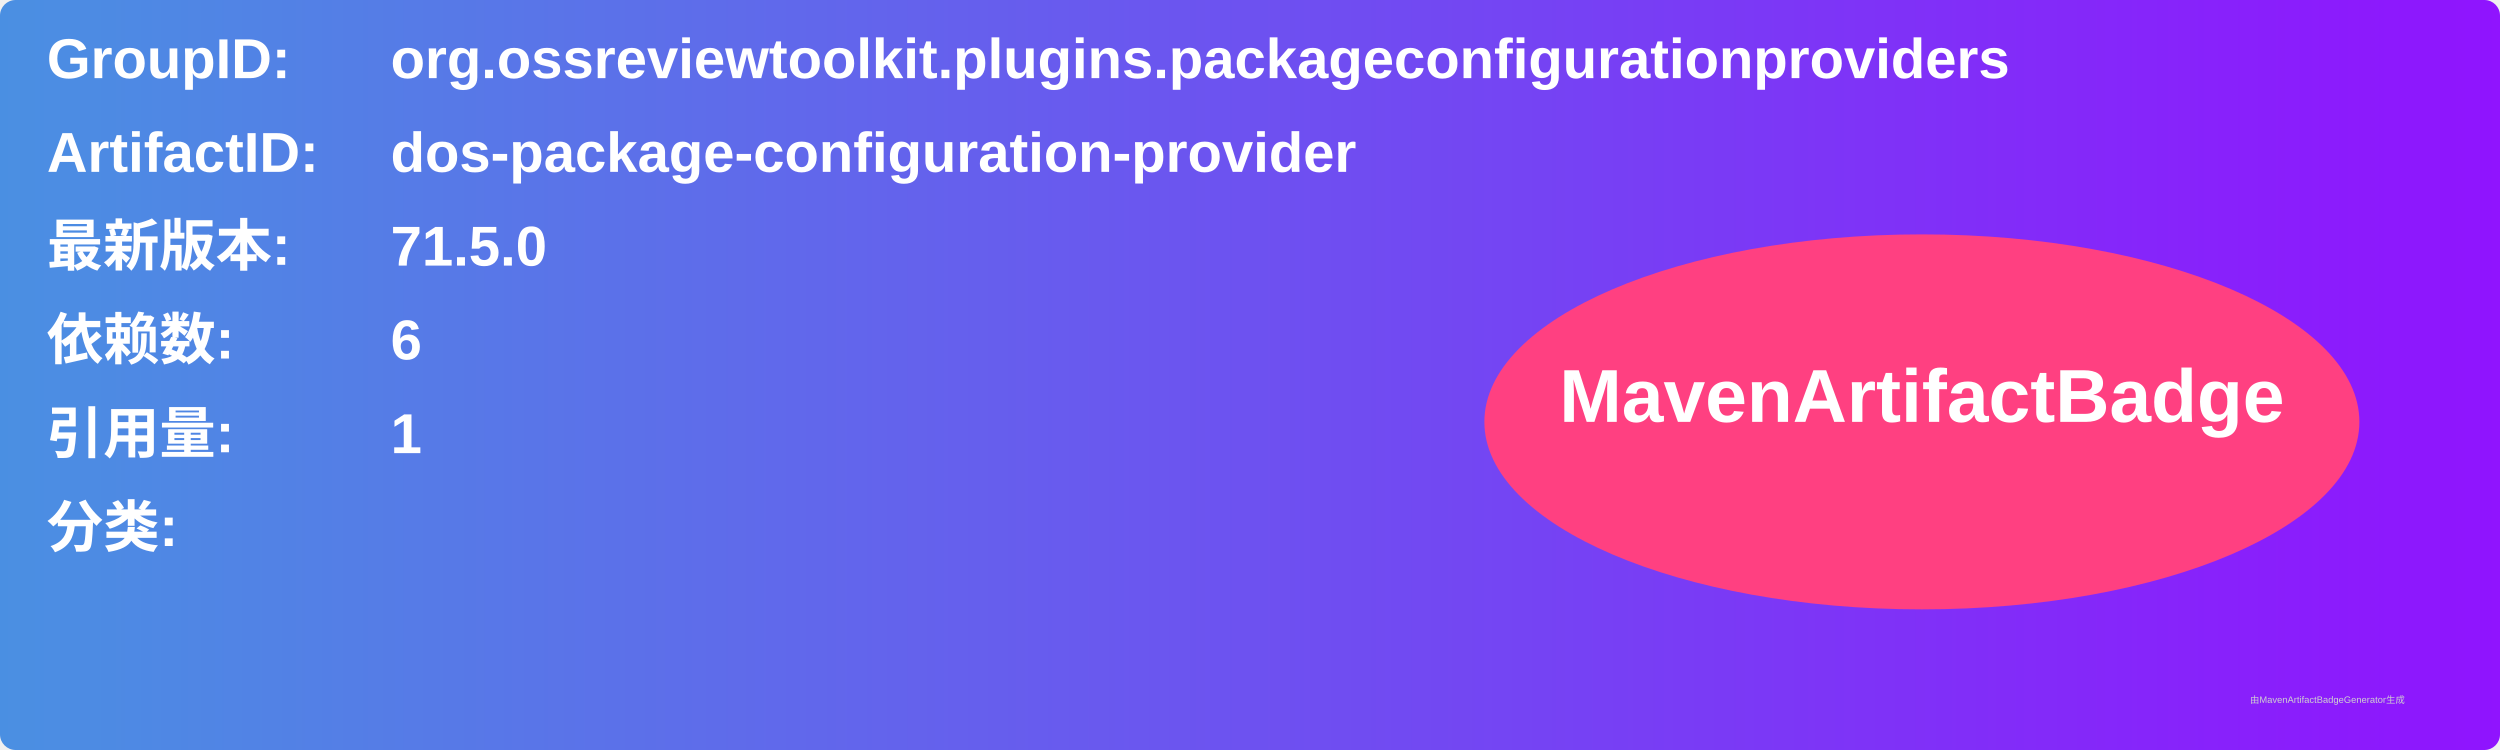
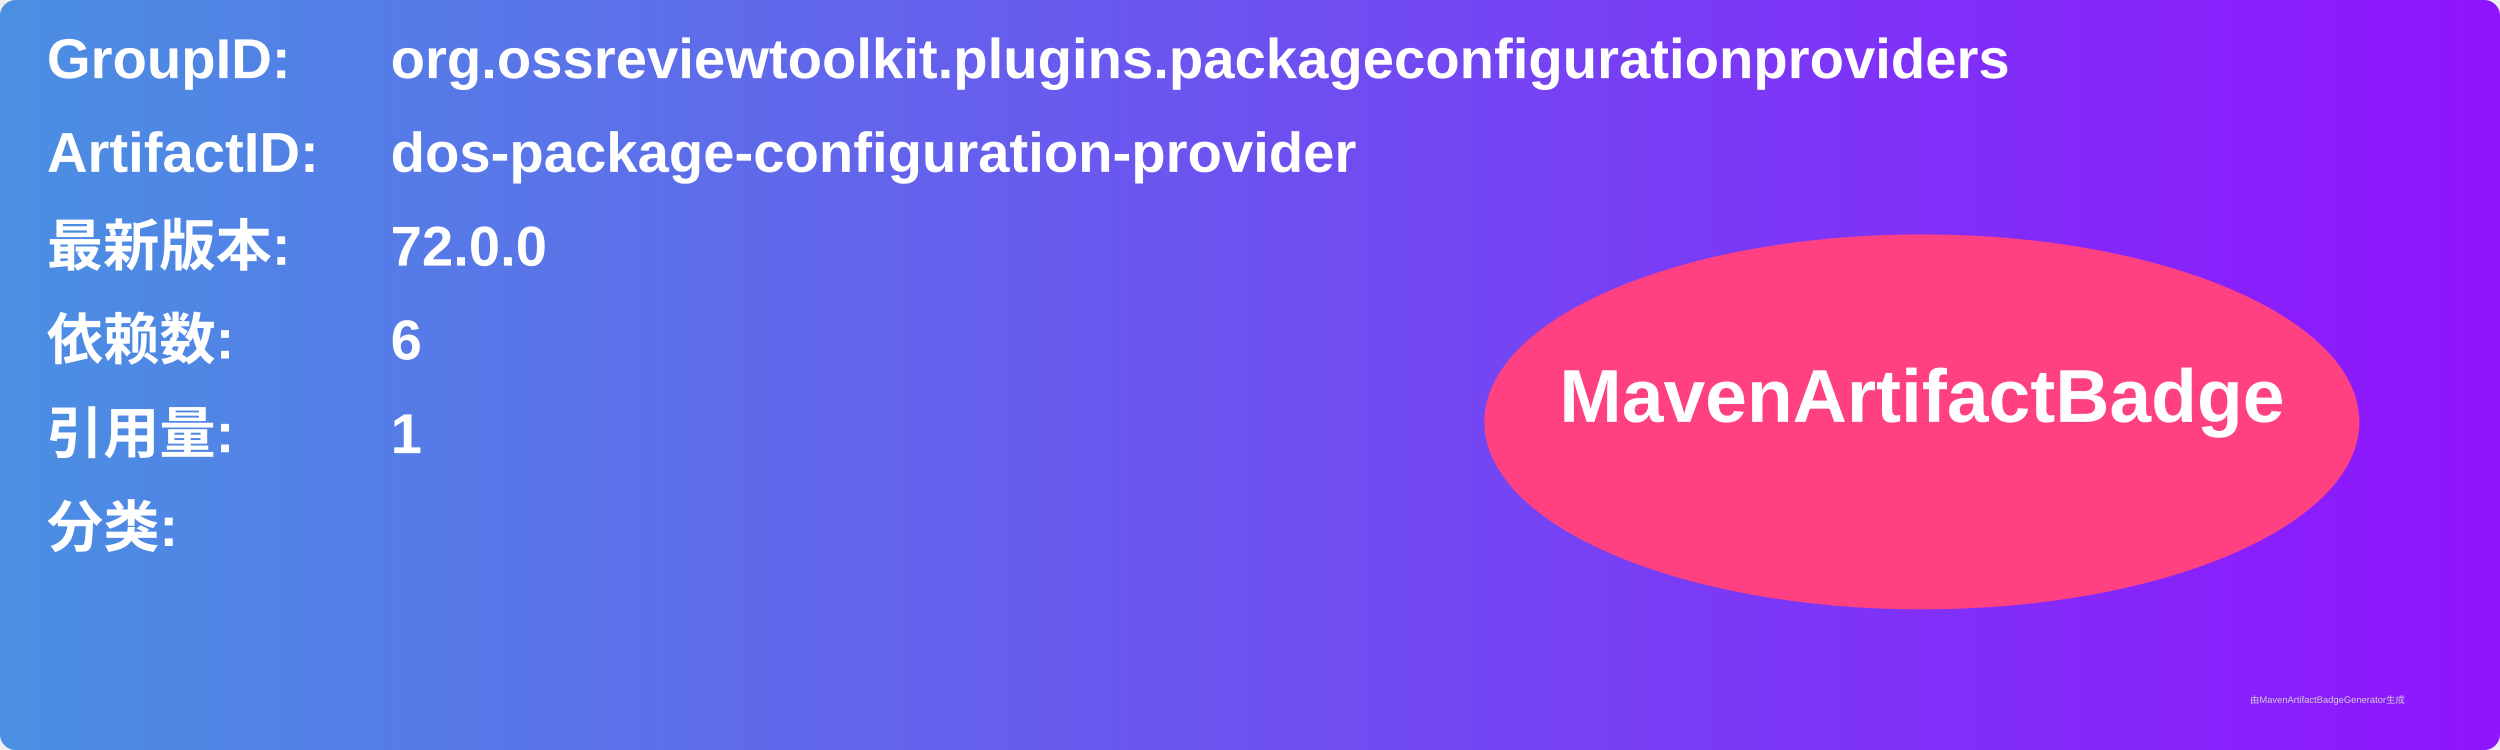
<svg xmlns="http://www.w3.org/2000/svg" width="800" height="240" viewBox="0 0 800 240">
  <linearGradient id="grad" x1="0%" y1="0%" x2="100%" y2="0%">
    <stop offset="0%" stop-color="#4a90e2" />
    <stop offset="100%" stop-color="#9013fe" />
  </linearGradient>
  <rect width="100%" height="100%" rx="5" ry="5" fill="url(#grad)" />
  <g transform="translate(15, 15)">
    <text x="0" y="10" font-family="Arial" font-size="18" fill="white" font-weight="bold" width="260">GroupID:</text>
    <text x="110" y="10" font-family="Arial" font-size="18" fill="white" font-weight="bold" width="460">org.ossreviewtoolkit.plugins.packageconfigurationproviders</text>
    <text x="0" y="40" font-family="Arial" font-size="18" fill="white" font-weight="bold" width="260">ArtifactID:</text>
    <text x="110" y="40" font-family="Arial" font-size="18" fill="white" font-weight="bold" width="460">dos-package-configuration-provider</text>
    <text x="0" y="70" font-family="Arial" font-size="18" fill="white" font-weight="bold">最新版本:</text>
    <text x="110" y="70" font-family="Arial" font-size="18" fill="white" font-weight="bold">
-       <tspan font-weight="bold">71.5.0</tspan>
+       <tspan font-weight="bold">72.0.0</tspan>
    </text>
    <text x="0" y="100" font-family="Arial" font-size="18" fill="white" font-weight="bold">依赖数: </text>
    <text x="110" y="100" font-family="Arial" font-size="18" fill="white">
      <tspan font-weight="bold">6</tspan>
    </text>
    <text x="0" y="130" font-family="Arial" font-size="18" fill="white" font-weight="bold">引用量: </text>
    <text x="110" y="130" font-family="Arial" font-size="18" fill="white">
      <tspan font-weight="bold">1</tspan>
    </text>
    <text x="0" y="160" font-family="Arial" font-size="18" fill="white" font-weight="bold">分类:</text>
    <text x="10" y="190" font-family="Arial" font-size="10" fill="white">
      <tspan font-weight="bold" />
    </text>
    <ellipse cx="600" cy="120" rx="140" ry="60" fill="#ff4081" />
    <text x="600" y="120" text-anchor="middle" font-family="Arial" font-size="24" fill="white" font-weight="bold">MavenArtifactBadge</text>
  </g>
  <text x="720" y="225" font-family="Arial" font-size="3" fill="#d0d0d0">由MavenArtifactBadgeGenerator生成</text>
</svg>
